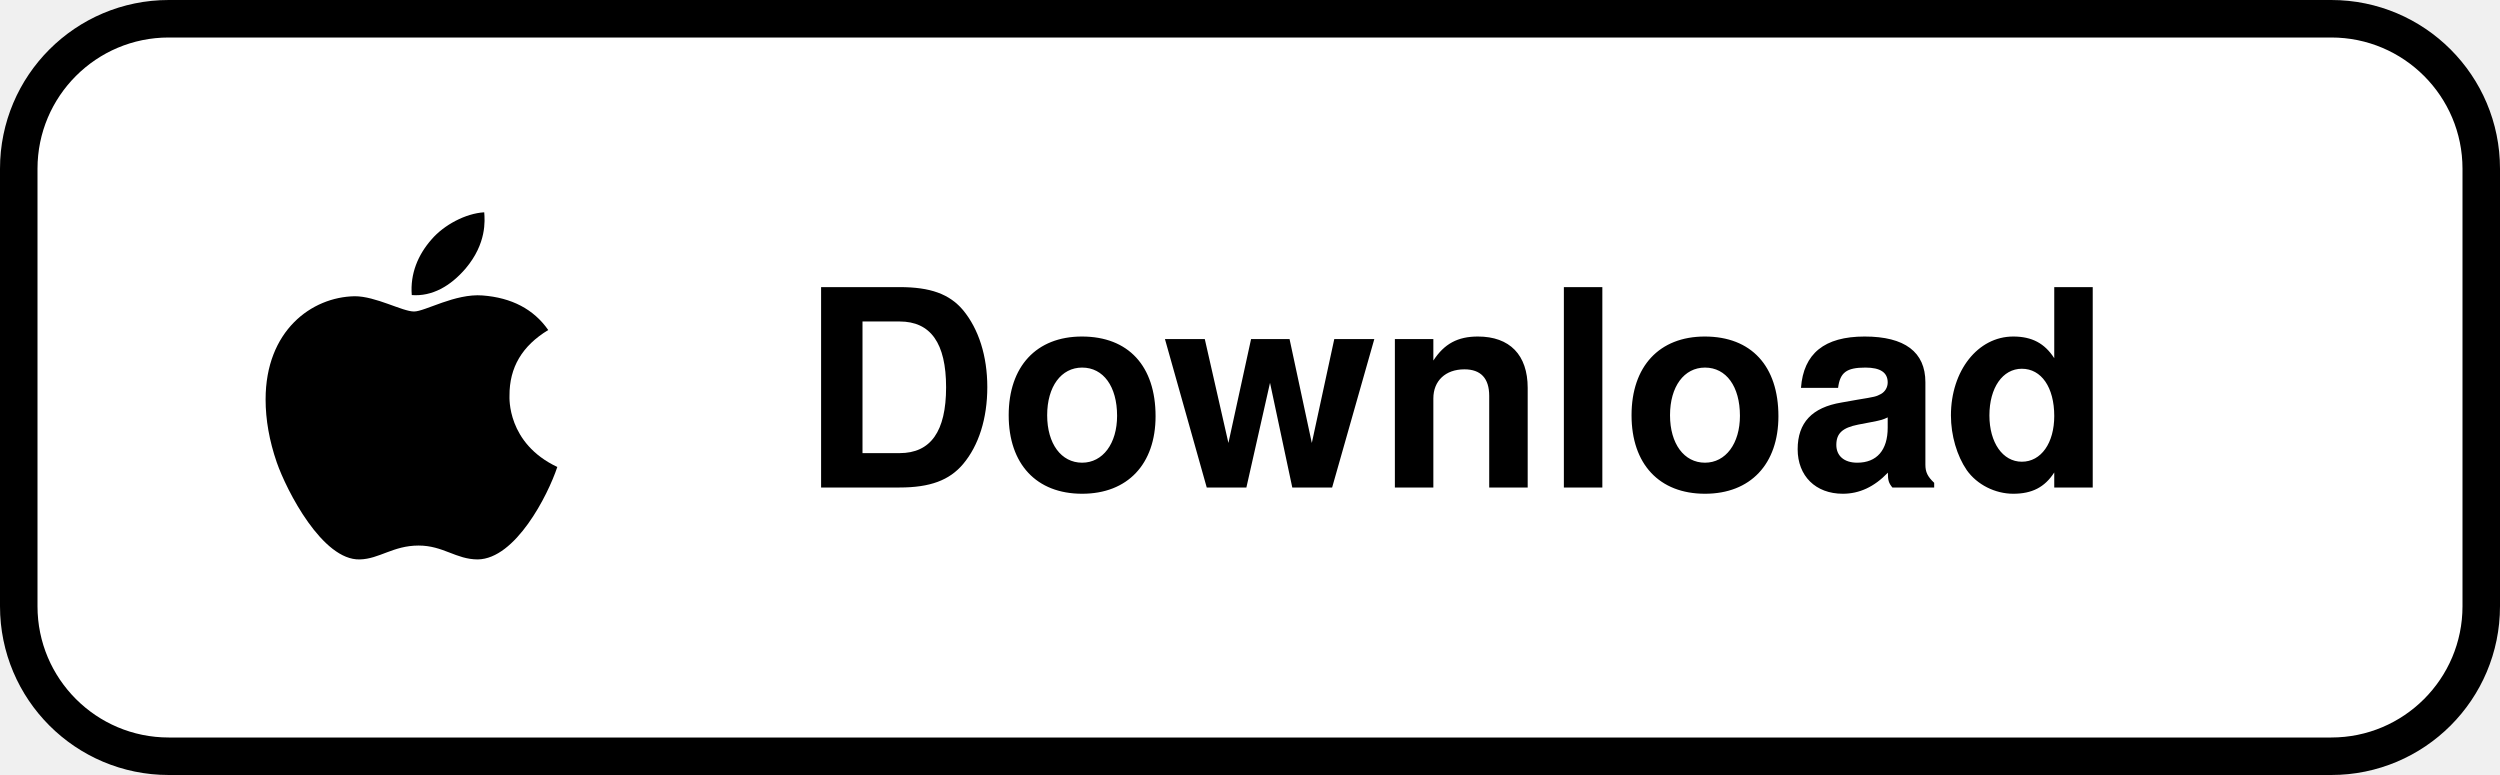
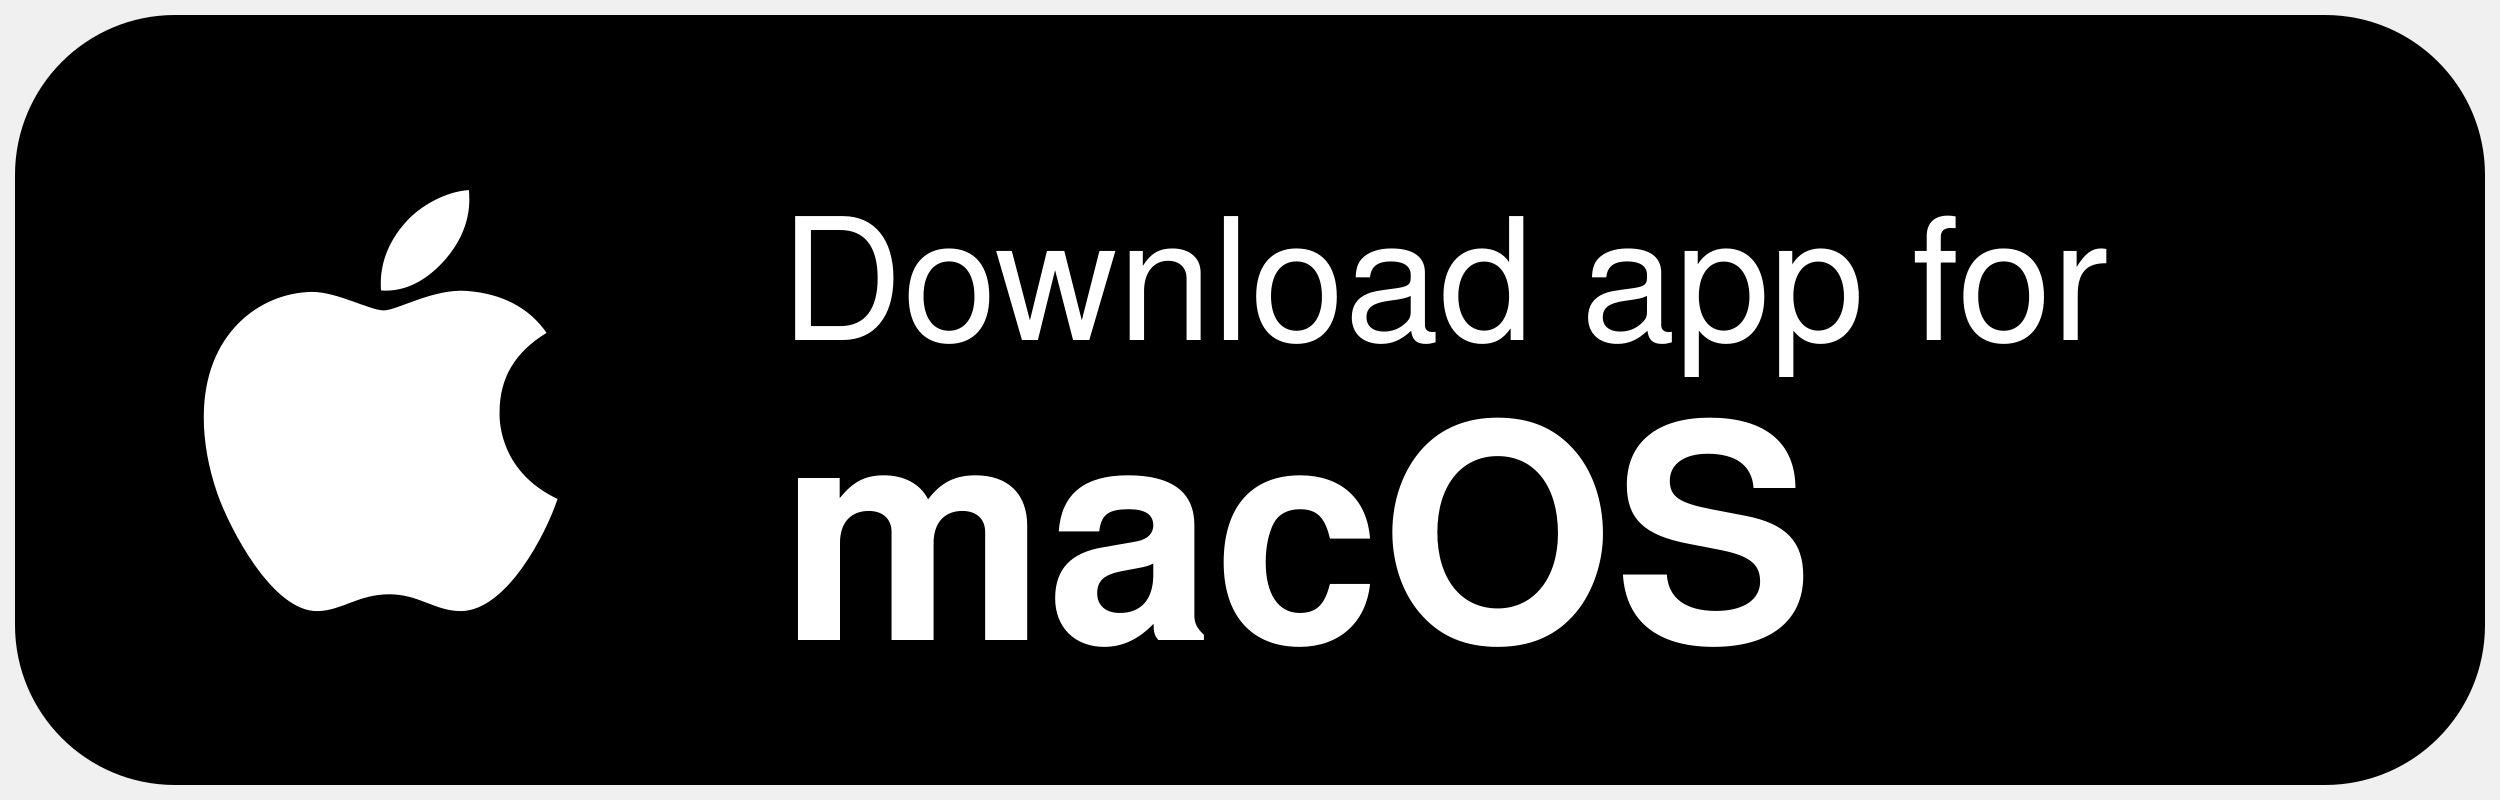
- <svg xmlns="http://www.w3.org/2000/svg" width="200" height="62" viewBox="0 0 200 62" role="img" aria-label="Download">
-   <rect x="1.5" y="1.5" width="197" height="59" rx="12" ry="12" fill="#ffffff" stroke="#000000" stroke-width="3" />
-   <g transform="translate(34, 31)" fill="#000000">
-     <path transform="translate(-13,-16) scale(0.062)" d="M318.7 268.7c-.2-36.7 16.4-64.4 50-84.8-18.8-26.9-47.2-41.7-84.7-44.6-35.5-2.8-74.3 20.7-88.5 20.7-15 0-49.4-19.7-76.4-19.7C63.3 141.2 4 184.8 4 273.5c0 26.2 4.8 53.3 14.4 81.2 12.8 36.7 59 126.7 107.2 125.2 25.2-.6 43-17.9 75.8-17.9 31.8 0 48.3 17.9 76.4 17.9 48.6-.7 90.4-82.5 102.6-119.3-65.2-30.7-61.7-90-61.7-91.9zm-56.6-164.2c27.3-32.4 24.8-61.9 24-72.5-24.1 1.4-52 16.4-67.9 34.9-17.5 19.8-27.8 44.3-25.6 71.9 26.1 2 49.9-11.4 69.5-34.3z" />
+ <svg xmlns="http://www.w3.org/2000/svg" width="250" height="80" viewBox="0 0 250 80" role="img" aria-label="Download app for macOS">
+   <rect x="1.5" y="1.5" width="247" height="77" rx="16" ry="16" fill="#000000" />
+   <g transform="translate(20, 16) scale(0.094)" fill="#ffffff">
+     <path d="M318.7 268.7c-.2-36.7 16.4-64.4 50-84.8-18.8-26.9-47.2-41.7-84.7-44.6-35.5-2.8-74.3 20.7-88.5 20.7-15 0-49.4-19.7-76.4-19.7C63.3 141.2 4 184.8 4 273.5c0 26.2 4.8 53.3 14.4 81.2 12.8 36.7 59 126.7 107.2 125.2 25.2-.6 43-17.9 75.8-17.9 31.8 0 48.3 17.9 76.4 17.9 48.6-.7 90.4-82.5 102.6-119.3-65.2-30.7-61.7-90-61.7-91.9zm-56.6-164.2c27.3-32.4 24.8-61.9 24-72.5-24.1 1.4-52 16.4-67.9 34.9-17.5 19.8-27.8 44.3-25.6 71.9 26.1 2 49.9-11.4 69.5-34.3z" />
  </g>
-   <text x="64" y="39" font-family="-apple-system, BlinkMacSystemFont, 'Helvetica Neue', Helvetica, Arial, sans-serif" font-size="22" font-weight="600" fill="#000000">Download</text>
+   <text x="78" y="34" font-family="-apple-system, BlinkMacSystemFont, 'Helvetica Neue', Helvetica, Arial, sans-serif" font-size="17" font-weight="400" fill="#ffffff">Download app for</text>
+   <text x="78" y="64" font-family="-apple-system, BlinkMacSystemFont, 'Helvetica Neue', Helvetica, Arial, sans-serif" font-size="30" font-weight="700" fill="#ffffff">macOS</text>
</svg>
